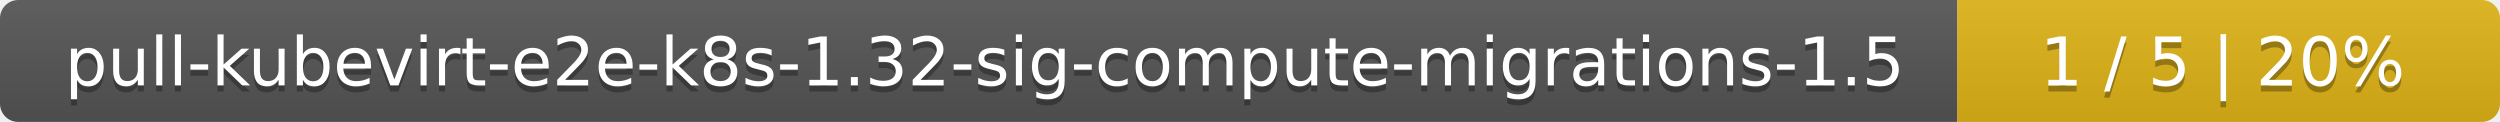
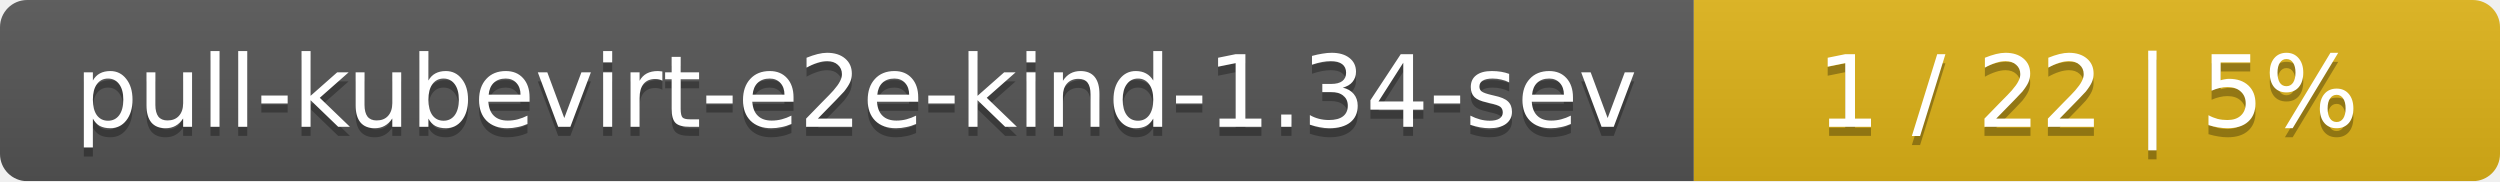
- <svg xmlns="http://www.w3.org/2000/svg" width="410" height="20">
+ <svg xmlns="http://www.w3.org/2000/svg" width="276" height="20">
  <linearGradient id="smooth" x2="0" y2="100%">
    <stop offset="0" stop-color="#bbb" stop-opacity=".1" />
    <stop offset="1" stop-opacity=".1" />
  </linearGradient>
  <mask id="round">
-     <rect width="410" height="20" rx="3" fill="#fff" />
+     <rect width="276" height="20" rx="3" fill="#fff" />
  </mask>
  <g mask="url(#round)">
-     <rect width="321" height="20" fill="#555" />
-     <rect x="321" width="89" height="20" fill="#dfb317" />
-     <rect width="410" height="20" fill="url(#smooth)" />
+     <rect width="187" height="20" fill="#555" />
+     <rect x="187" width="89" height="20" fill="#dfb317" />
+     <rect width="276" height="20" fill="url(#smooth)" />
  </g>
  <g fill="#fff" text-anchor="middle" font-family="DejaVu Sans,Verdana,Geneva,sans-serif" font-size="11">
-     <text x="161.5" y="15" fill="#010101" fill-opacity=".3">pull-kubevirt-e2e-k8s-1.32-sig-compute-migrations-1.5</text>
-     <text x="161.5" y="14">pull-kubevirt-e2e-k8s-1.32-sig-compute-migrations-1.5</text>
-     <text x="364.5" y="15" fill="#010101" fill-opacity=".3">1 / 5    |    20%</text>
-     <text x="364.5" y="14">1 / 5    |    20%</text>
+     <text x="94.5" y="15" fill="#010101" fill-opacity=".3">pull-kubevirt-e2e-kind-1.34-sev</text>
+     <text x="94.5" y="14">pull-kubevirt-e2e-kind-1.34-sev</text>
+     <text x="230.5" y="15" fill="#010101" fill-opacity=".3">1 / 22    |    5%</text>
+     <text x="230.5" y="14">1 / 22    |    5%</text>
  </g>
</svg>
